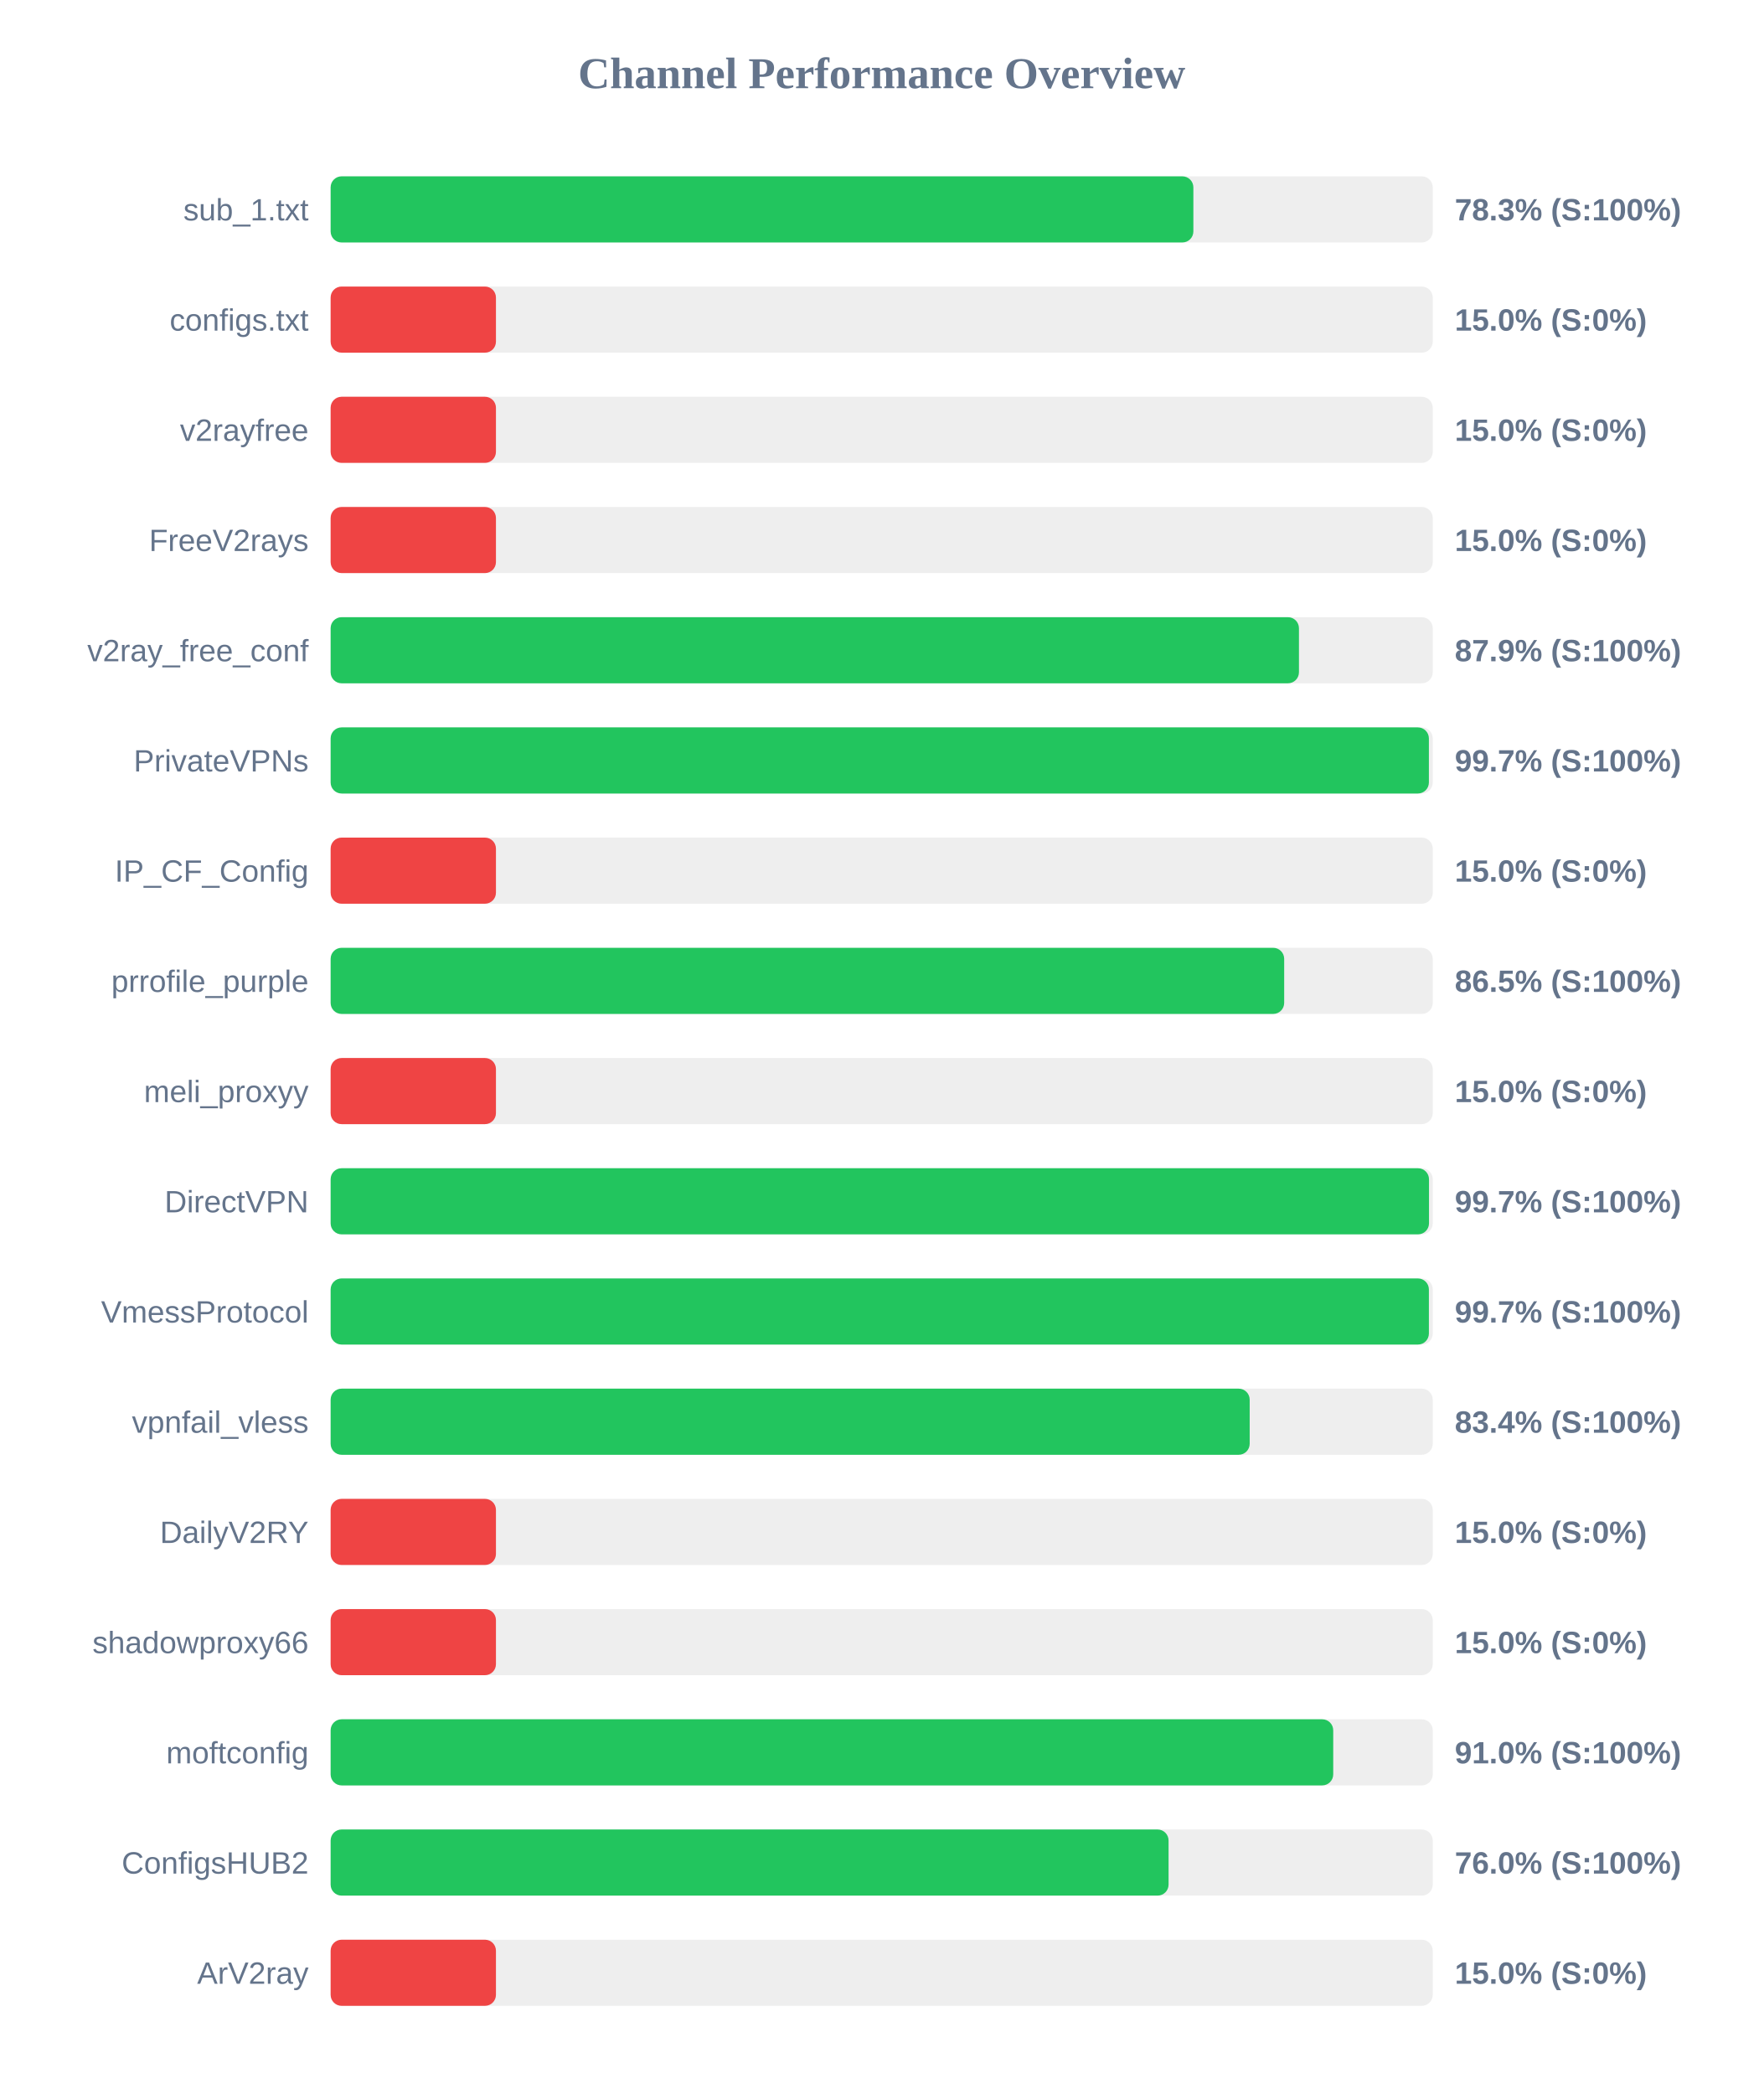
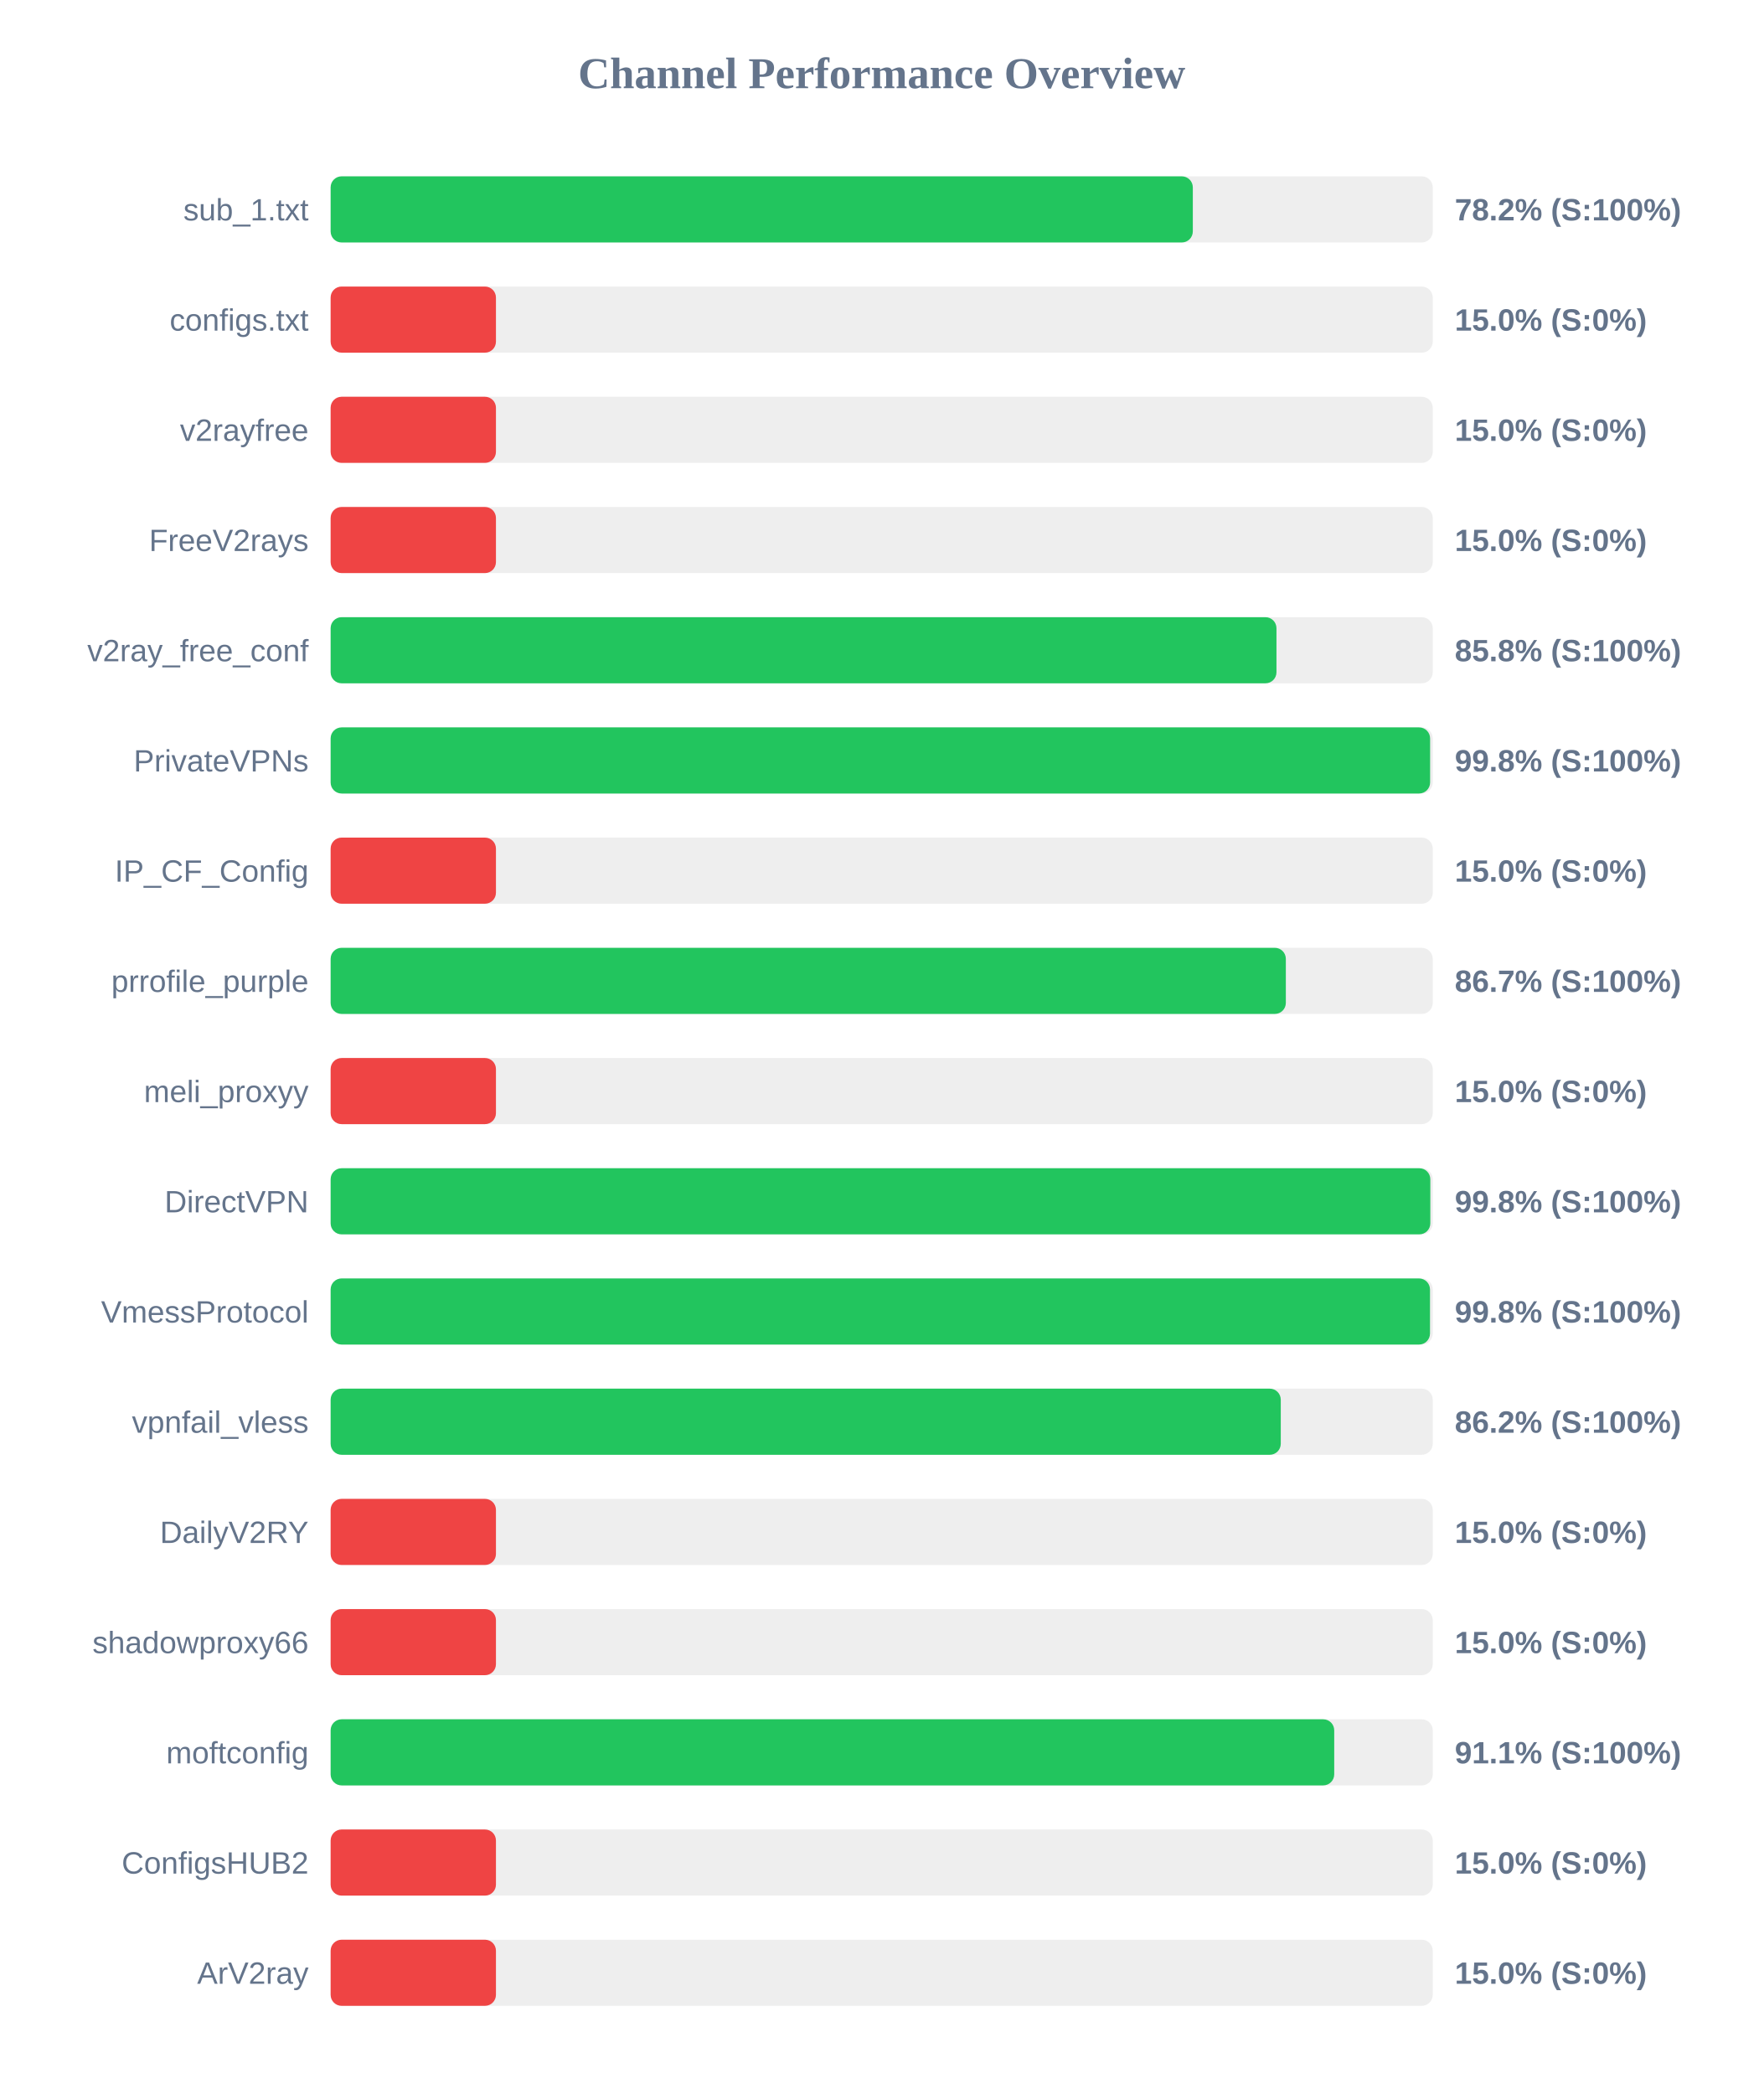
<svg xmlns="http://www.w3.org/2000/svg" width="800" height="950" version="1.1">
  <style>
        .row { font: 14px Arial; fill: #64748b; }
        .score { font: bold 14px Arial; fill: #64748b; }
    </style>
  <text x="400" y="40" text-anchor="middle" font-size="20px" font-weight="bold" fill="#64748b">Channel Performance Overview</text>
  <rect x="150" y="80" width="500" height="30" fill="#eee" rx="5" />
-   <rect x="150" y="80" width="391.4" height="30" fill="#22c55e" rx="5" />
+   <rect x="150" y="80" width="391.15" height="30" fill="#22c55e" rx="5" />
  <text x="140" y="100" text-anchor="end" class="row">sub_1.txt</text>
-   <text x="660" y="100" text-anchor="start" class="score">78.3% (S:100%)</text>
+   <text x="660" y="100" text-anchor="start" class="score">78.2% (S:100%)</text>
  <rect x="150" y="130" width="500" height="30" fill="#eee" rx="5" />
  <rect x="150" y="130" width="75.0" height="30" fill="#ef4444" rx="5" />
  <text x="140" y="150" text-anchor="end" class="row">configs.txt</text>
  <text x="660" y="150" text-anchor="start" class="score">15.0% (S:0%)</text>
  <rect x="150" y="180" width="500" height="30" fill="#eee" rx="5" />
  <rect x="150" y="180" width="75.0" height="30" fill="#ef4444" rx="5" />
  <text x="140" y="200" text-anchor="end" class="row">v2rayfree</text>
  <text x="660" y="200" text-anchor="start" class="score">15.0% (S:0%)</text>
  <rect x="150" y="230" width="500" height="30" fill="#eee" rx="5" />
  <rect x="150" y="230" width="75.0" height="30" fill="#ef4444" rx="5" />
  <text x="140" y="250" text-anchor="end" class="row">FreeV2rays</text>
  <text x="660" y="250" text-anchor="start" class="score">15.0% (S:0%)</text>
  <rect x="150" y="280" width="500" height="30" fill="#eee" rx="5" />
-   <rect x="150" y="280" width="439.3" height="30" fill="#22c55e" rx="5" />
+   <rect x="150" y="280" width="429.1" height="30" fill="#22c55e" rx="5" />
  <text x="140" y="300" text-anchor="end" class="row">v2ray_free_conf</text>
-   <text x="660" y="300" text-anchor="start" class="score">87.9% (S:100%)</text>
+   <text x="660" y="300" text-anchor="start" class="score">85.8% (S:100%)</text>
  <rect x="150" y="330" width="500" height="30" fill="#eee" rx="5" />
-   <rect x="150" y="330" width="498.25" height="30" fill="#22c55e" rx="5" />
+   <rect x="150" y="330" width="498.8" height="30" fill="#22c55e" rx="5" />
  <text x="140" y="350" text-anchor="end" class="row">PrivateVPNs</text>
-   <text x="660" y="350" text-anchor="start" class="score">99.7% (S:100%)</text>
+   <text x="660" y="350" text-anchor="start" class="score">99.8% (S:100%)</text>
  <rect x="150" y="380" width="500" height="30" fill="#eee" rx="5" />
  <rect x="150" y="380" width="75.0" height="30" fill="#ef4444" rx="5" />
  <text x="140" y="400" text-anchor="end" class="row">IP_CF_Config</text>
  <text x="660" y="400" text-anchor="start" class="score">15.0% (S:0%)</text>
  <rect x="150" y="430" width="500" height="30" fill="#eee" rx="5" />
-   <rect x="150" y="430" width="432.6" height="30" fill="#22c55e" rx="5" />
+   <rect x="150" y="430" width="433.35" height="30" fill="#22c55e" rx="5" />
  <text x="140" y="450" text-anchor="end" class="row">prrofile_purple</text>
-   <text x="660" y="450" text-anchor="start" class="score">86.5% (S:100%)</text>
+   <text x="660" y="450" text-anchor="start" class="score">86.7% (S:100%)</text>
  <rect x="150" y="480" width="500" height="30" fill="#eee" rx="5" />
  <rect x="150" y="480" width="75.0" height="30" fill="#ef4444" rx="5" />
  <text x="140" y="500" text-anchor="end" class="row">meli_proxyy</text>
  <text x="660" y="500" text-anchor="start" class="score">15.0% (S:0%)</text>
  <rect x="150" y="530" width="500" height="30" fill="#eee" rx="5" />
-   <rect x="150" y="530" width="498.3" height="30" fill="#22c55e" rx="5" />
+   <rect x="150" y="530" width="498.9" height="30" fill="#22c55e" rx="5" />
  <text x="140" y="550" text-anchor="end" class="row">DirectVPN</text>
-   <text x="660" y="550" text-anchor="start" class="score">99.7% (S:100%)</text>
+   <text x="660" y="550" text-anchor="start" class="score">99.8% (S:100%)</text>
  <rect x="150" y="580" width="500" height="30" fill="#eee" rx="5" />
-   <rect x="150" y="580" width="498.25" height="30" fill="#22c55e" rx="5" />
+   <rect x="150" y="580" width="498.75" height="30" fill="#22c55e" rx="5" />
  <text x="140" y="600" text-anchor="end" class="row">VmessProtocol</text>
-   <text x="660" y="600" text-anchor="start" class="score">99.7% (S:100%)</text>
+   <text x="660" y="600" text-anchor="start" class="score">99.8% (S:100%)</text>
  <rect x="150" y="630" width="500" height="30" fill="#eee" rx="5" />
-   <rect x="150" y="630" width="416.95" height="30" fill="#22c55e" rx="5" />
+   <rect x="150" y="630" width="431.05" height="30" fill="#22c55e" rx="5" />
  <text x="140" y="650" text-anchor="end" class="row">vpnfail_vless</text>
-   <text x="660" y="650" text-anchor="start" class="score">83.4% (S:100%)</text>
+   <text x="660" y="650" text-anchor="start" class="score">86.2% (S:100%)</text>
  <rect x="150" y="680" width="500" height="30" fill="#eee" rx="5" />
  <rect x="150" y="680" width="75.0" height="30" fill="#ef4444" rx="5" />
  <text x="140" y="700" text-anchor="end" class="row">DailyV2RY</text>
  <text x="660" y="700" text-anchor="start" class="score">15.0% (S:0%)</text>
  <rect x="150" y="730" width="500" height="30" fill="#eee" rx="5" />
  <rect x="150" y="730" width="75.0" height="30" fill="#ef4444" rx="5" />
  <text x="140" y="750" text-anchor="end" class="row">shadowproxy66</text>
  <text x="660" y="750" text-anchor="start" class="score">15.0% (S:0%)</text>
  <rect x="150" y="780" width="500" height="30" fill="#eee" rx="5" />
-   <rect x="150" y="780" width="454.85" height="30" fill="#22c55e" rx="5" />
+   <rect x="150" y="780" width="455.3" height="30" fill="#22c55e" rx="5" />
  <text x="140" y="800" text-anchor="end" class="row">moftconfig</text>
-   <text x="660" y="800" text-anchor="start" class="score">91.0% (S:100%)</text>
+   <text x="660" y="800" text-anchor="start" class="score">91.1% (S:100%)</text>
  <rect x="150" y="830" width="500" height="30" fill="#eee" rx="5" />
-   <rect x="150" y="830" width="380.15" height="30" fill="#22c55e" rx="5" />
+   <rect x="150" y="830" width="75.0" height="30" fill="#ef4444" rx="5" />
  <text x="140" y="850" text-anchor="end" class="row">ConfigsHUB2</text>
-   <text x="660" y="850" text-anchor="start" class="score">76.0% (S:100%)</text>
+   <text x="660" y="850" text-anchor="start" class="score">15.0% (S:0%)</text>
  <rect x="150" y="880" width="500" height="30" fill="#eee" rx="5" />
  <rect x="150" y="880" width="75.0" height="30" fill="#ef4444" rx="5" />
  <text x="140" y="900" text-anchor="end" class="row">ArV2ray</text>
  <text x="660" y="900" text-anchor="start" class="score">15.0% (S:0%)</text>
</svg>
